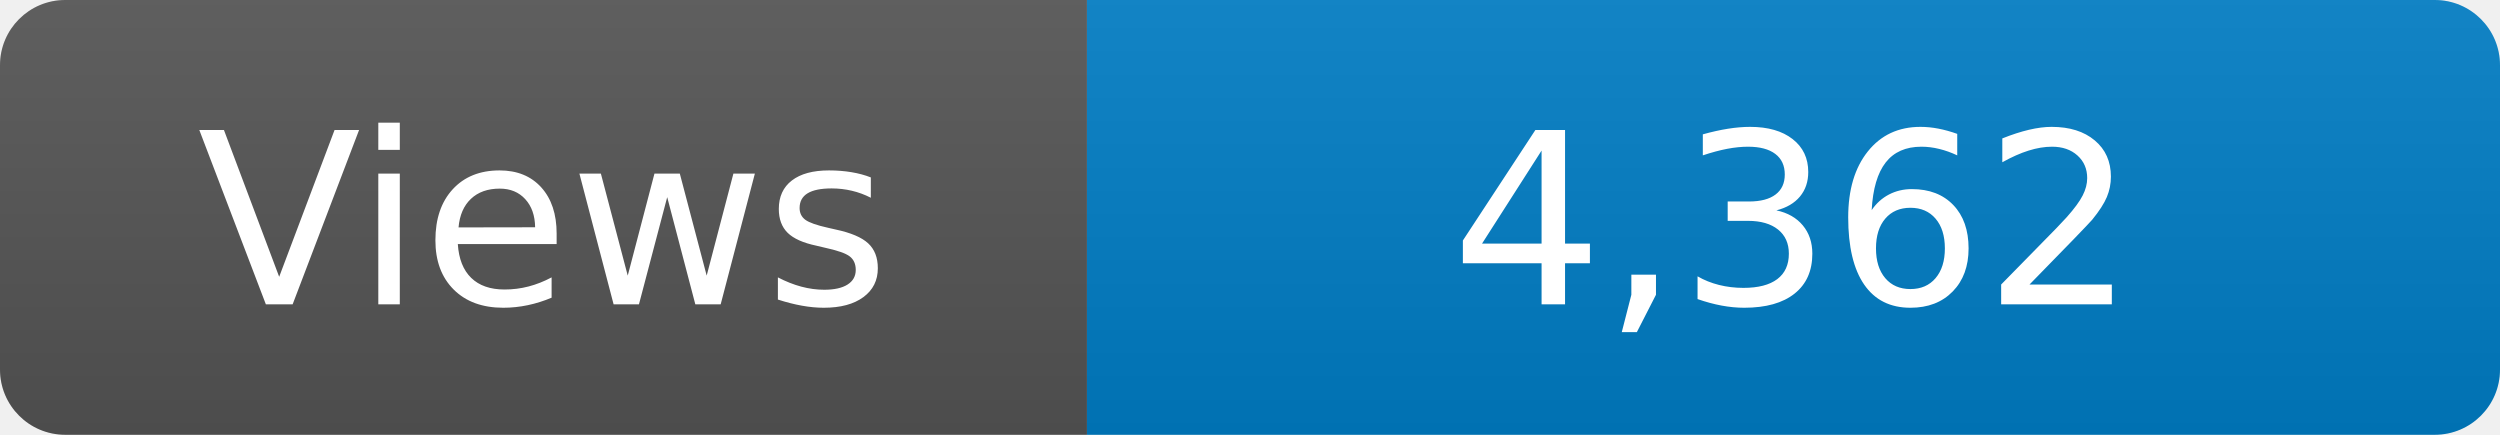
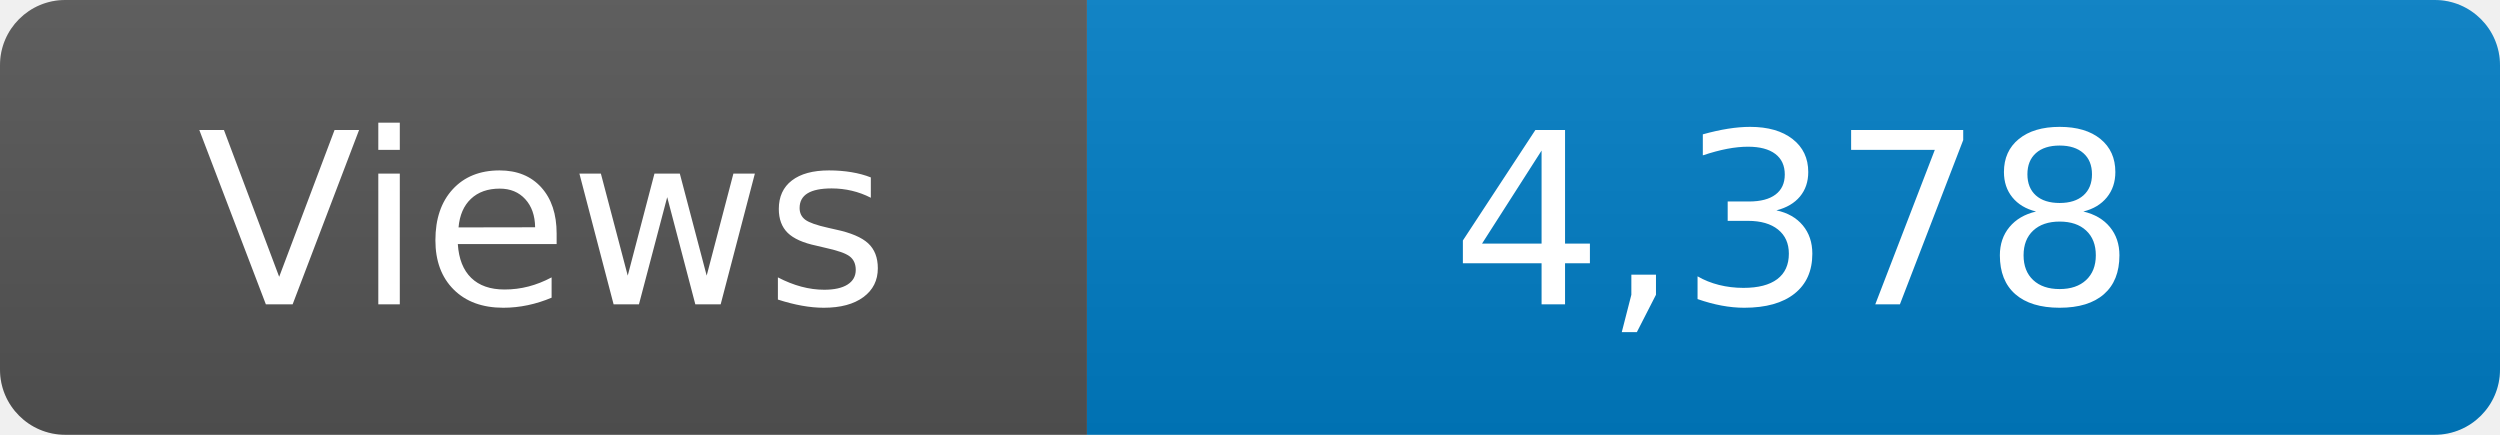
<svg xmlns="http://www.w3.org/2000/svg" width="115" height="20" role="img" aria-label="Maintained?: yes">
  <linearGradient id="s" x2="0" y2="100%">
    <stop offset="0" stop-color="#bbb" stop-opacity=".1" />
    <stop offset="1" stop-opacity=".1" />
  </linearGradient>
  <clipPath id="r">
    <rect width="115" height="20" rx="3" fill="#fff" />
  </clipPath>
  <g clip-path="url(#r)">
    <rect width="50" height="20" fill="#555" />
    <rect x="50" width="160" height="20" fill="#007ec6" />
    <rect width="115" height="20" fill="url(#s)" />
  </g>
  <g fill="#fff" text-anchor="middle" font-family="Verdana,Geneva,DejaVu Sans,sans-serif" font-size="110">
    <text x="250" y="140" transform="scale(.1)" fill="#fff">Views</text>
-     <text x="825" y="140" transform="scale(.1)" fill="#fff">4,362</text>
+     <text x="825" y="140" transform="scale(.1)" fill="#fff">4,378</text>
  </g>
</svg>
